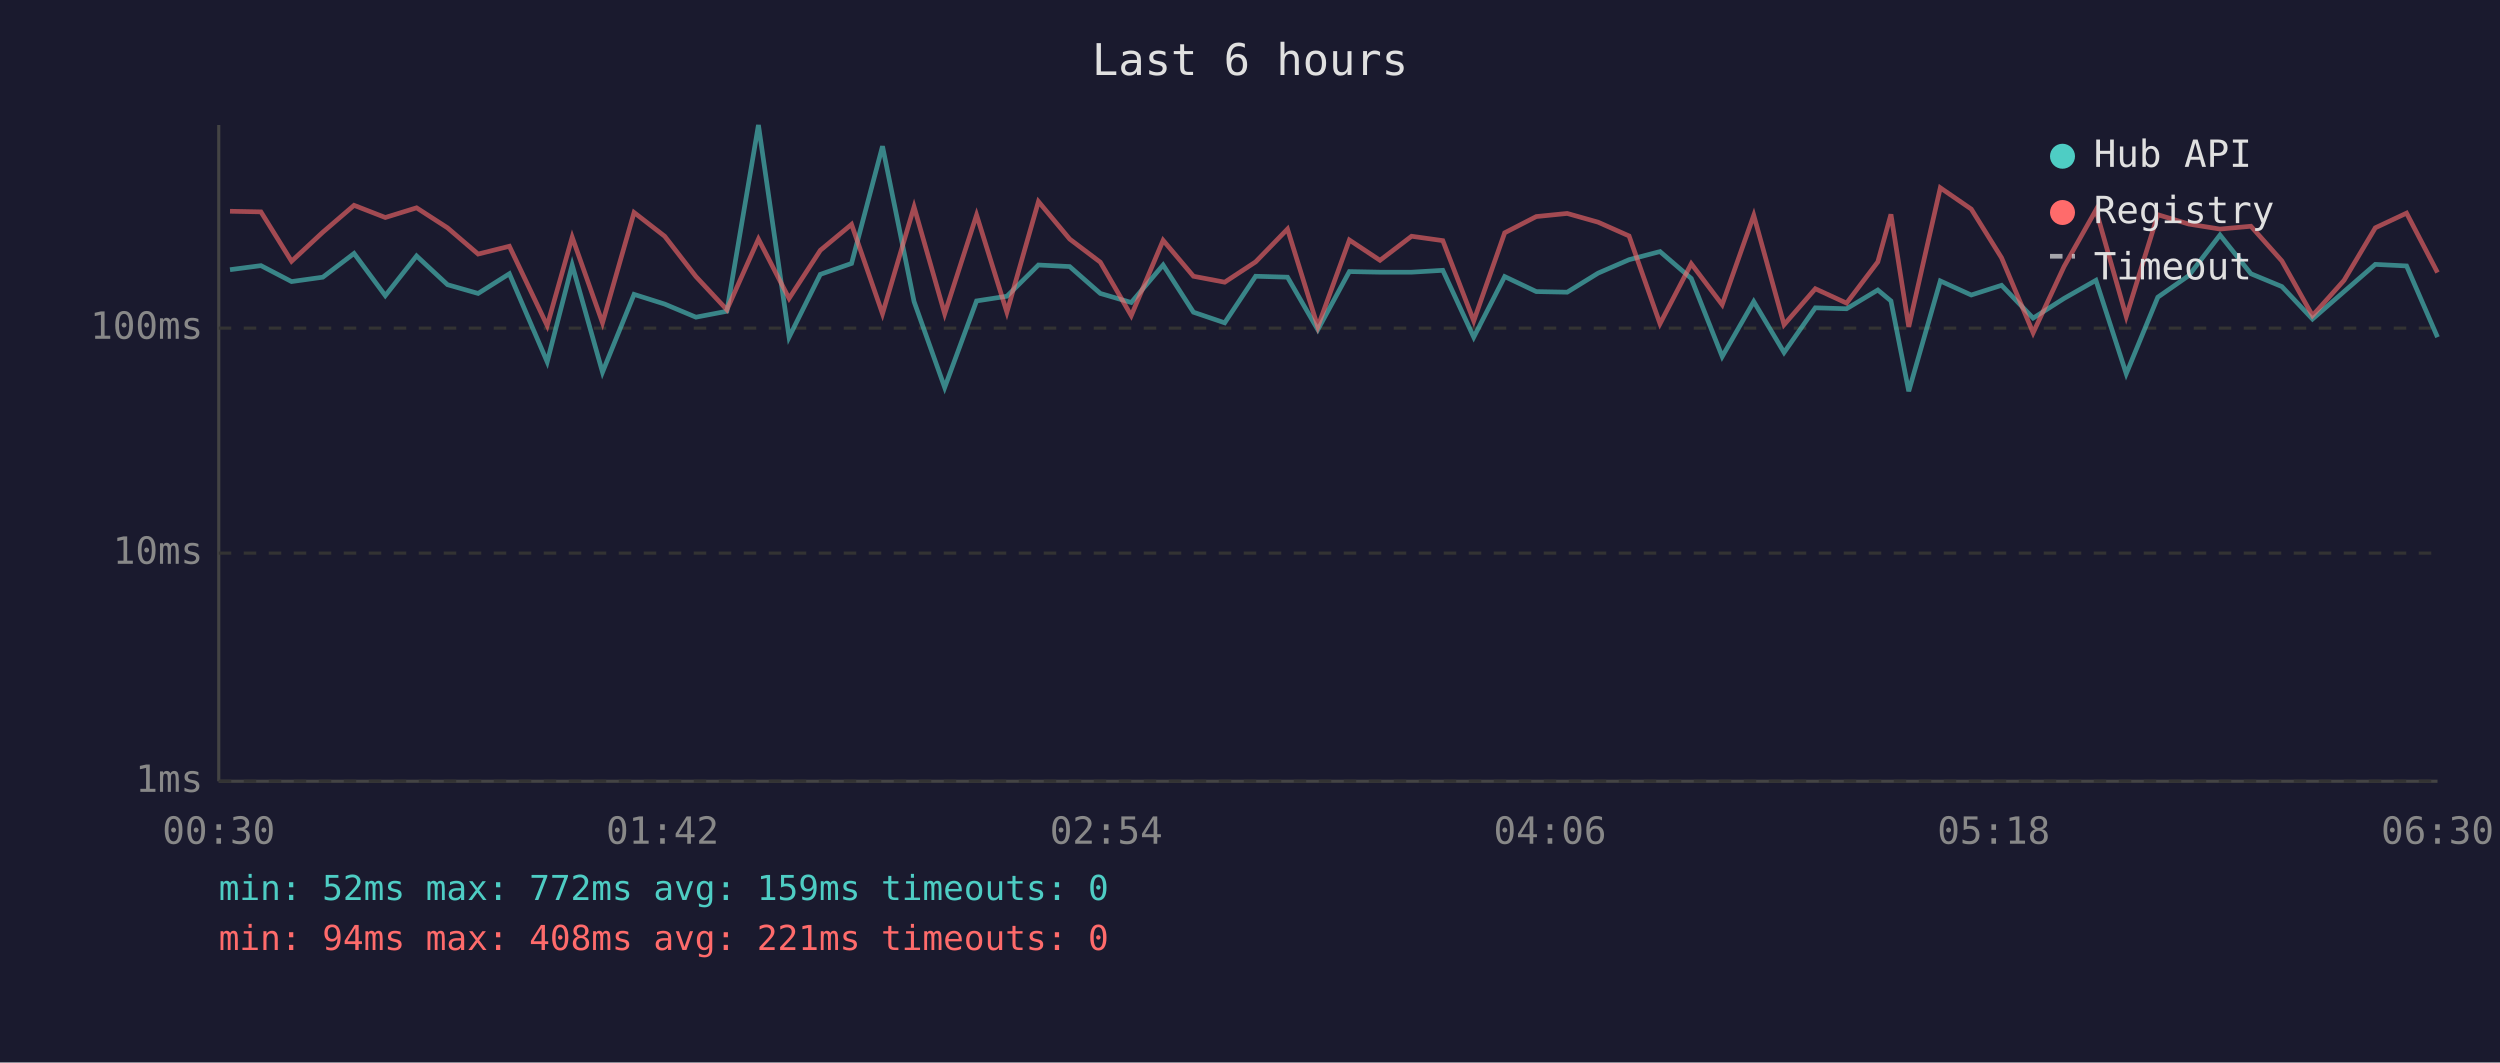
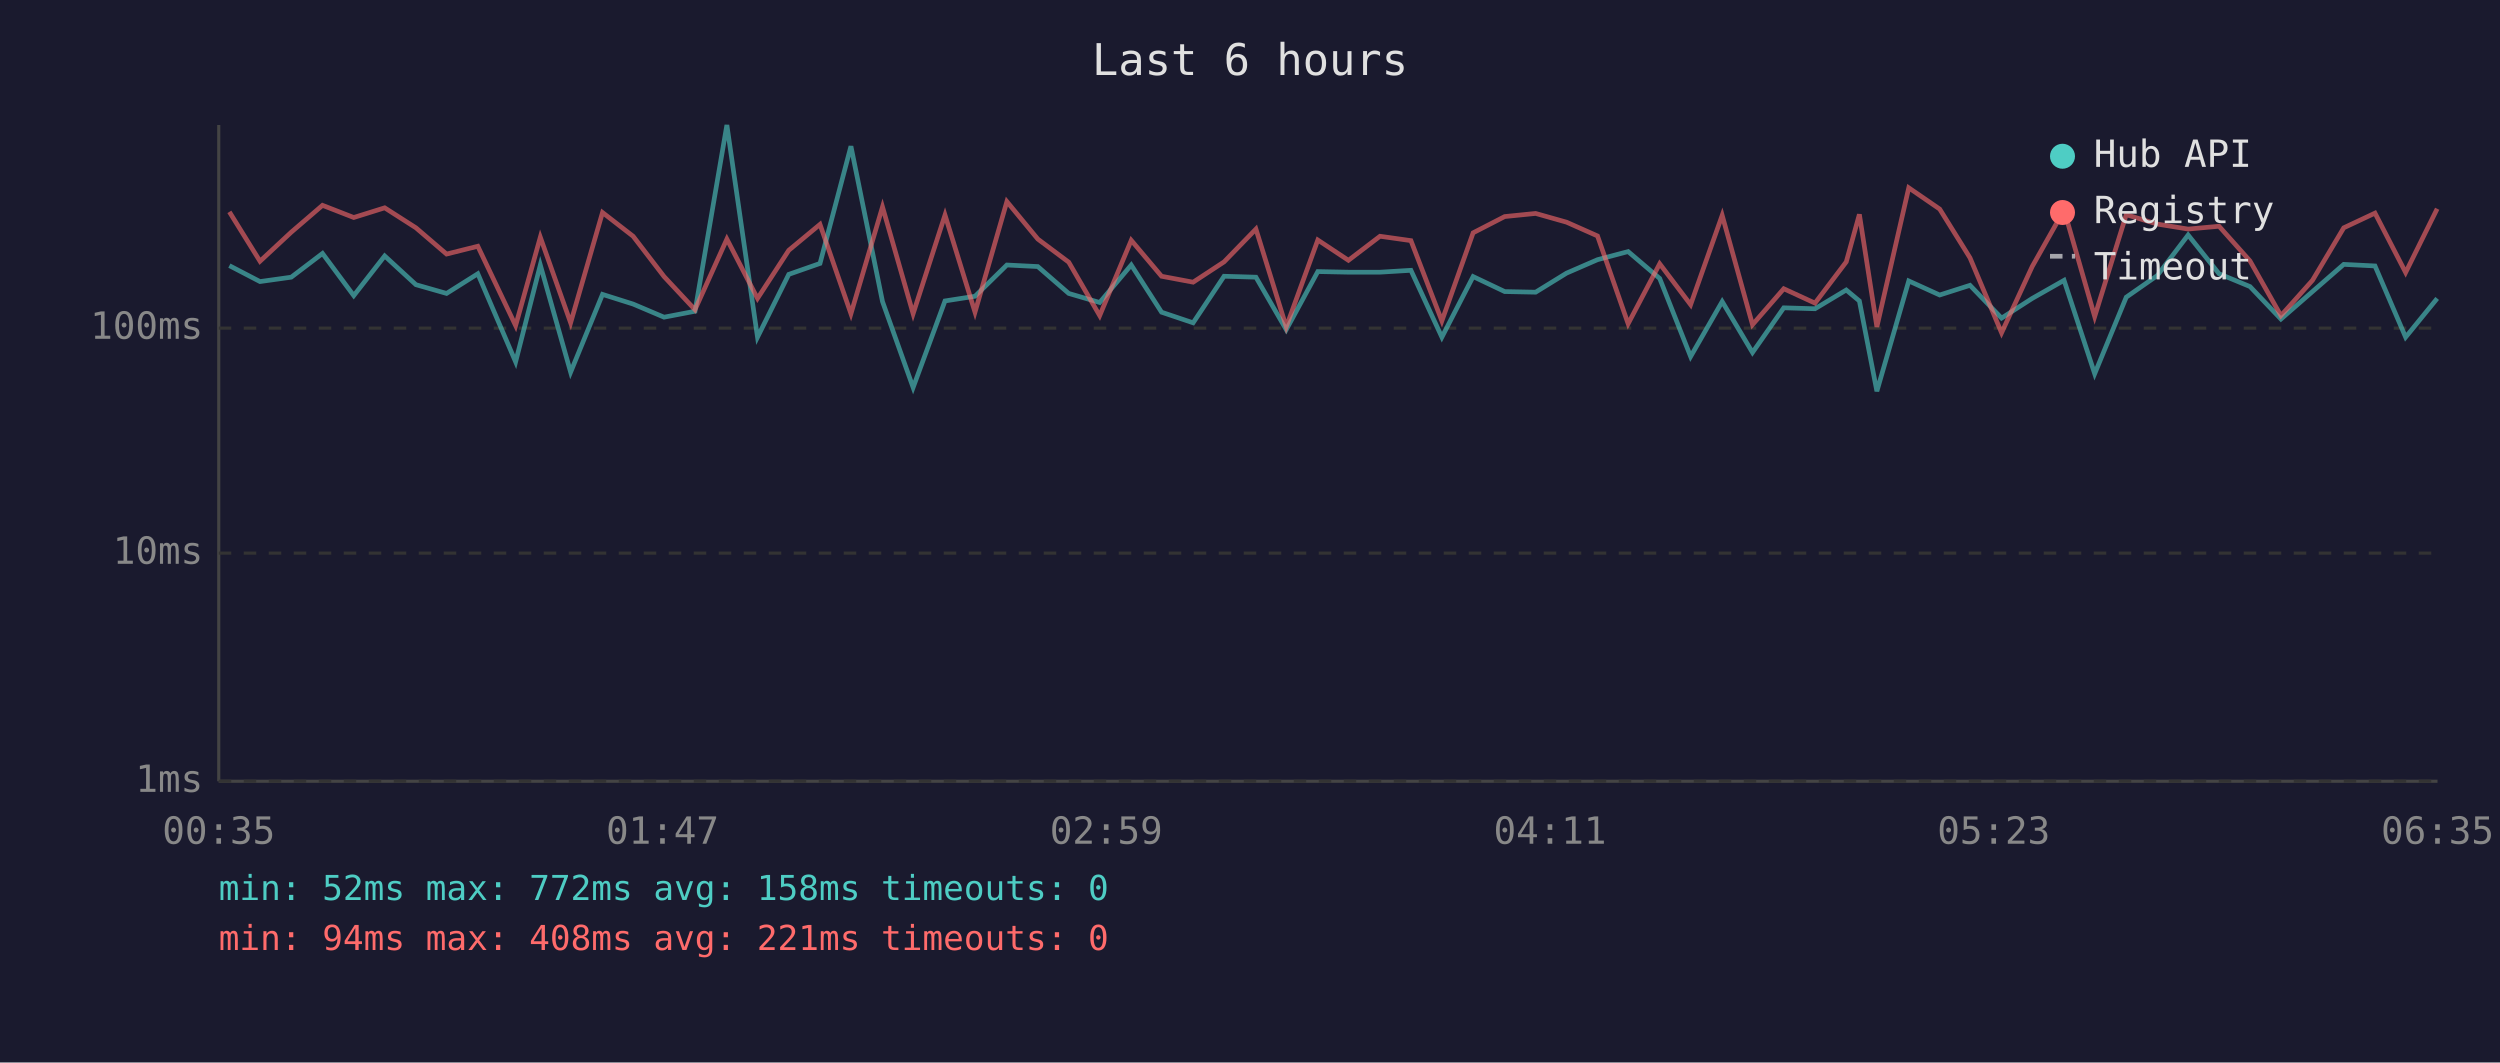
<svg xmlns="http://www.w3.org/2000/svg" viewBox="0 0 800 340" font-family="monospace" font-size="12">
  <rect width="800" height="340" fill="#1a1a2e" />
  <text x="400" y="24" fill="#e0e0e0" font-size="14" text-anchor="middle">Last 6 hours</text>
  <line x1="70" y1="40" x2="70" y2="250" stroke="#444" stroke-width="1" />
  <line x1="70" y1="250" x2="780" y2="250" stroke="#444" stroke-width="1" />
  <line x1="70" y1="250" x2="780" y2="250" stroke="#333" stroke-width="1" stroke-dasharray="4" />
  <text x="65" y="250" fill="#888" text-anchor="end" dominant-baseline="middle">1ms</text>
  <line x1="70" y1="177" x2="780" y2="177" stroke="#333" stroke-width="1" stroke-dasharray="4" />
  <text x="65" y="177" fill="#888" text-anchor="end" dominant-baseline="middle">10ms</text>
  <line x1="70" y1="105" x2="780" y2="105" stroke="#333" stroke-width="1" stroke-dasharray="4" />
  <text x="65" y="105" fill="#888" text-anchor="end" dominant-baseline="middle">100ms</text>
-   <text x="70" y="270" fill="#888" text-anchor="middle">00:30</text>
-   <text x="212" y="270" fill="#888" text-anchor="middle">01:42</text>
-   <text x="354" y="270" fill="#888" text-anchor="middle">02:54</text>
-   <text x="496" y="270" fill="#888" text-anchor="middle">04:06</text>
-   <text x="638" y="270" fill="#888" text-anchor="middle">05:18</text>
-   <text x="780" y="270" fill="#888" text-anchor="middle">06:30</text>
-   <polyline points="73.6,86.3 83.5,85.0 93.3,90.1 103.3,88.7 113.3,81.1 123.3,94.6 133.3,81.9 143.2,91.1 153.0,93.9 163.0,87.6 175.1,115.8 183.1,84.8 192.8,119.1 202.9,94.2 212.7,97.3 222.7,101.5 232.6,99.6 242.7,40.0 252.5,107.9 262.5,87.8 272.5,84.3 282.4,46.8 292.5,96.5 302.3,124.0 312.5,96.3 322.2,94.8 332.3,84.8 342.3,85.3 352.1,93.9 362.0,96.8 372.2,84.8 381.9,99.9 391.9,103.3 401.8,88.4 412.0,88.7 421.7,105.5 431.8,86.9 441.6,87.1 451.7,87.1 461.7,86.5 471.6,107.9 481.5,88.5 491.6,93.3 501.5,93.5 511.4,87.4 521.3,83.1 531.2,80.5 541.2,89.1 551.1,114.1 561.2,96.5 570.9,112.8 580.9,98.5 590.9,98.8 600.9,92.8 605.1,96.3 610.8,125.2 620.9,89.9 630.8,94.4 640.5,91.3 650.6,101.8 660.5,95.5 670.7,89.7 680.4,119.6 690.5,95.1 700.4,88.2 710.4,75.2 720.3,87.6 730.2,91.7 740.0,102.1 750.1,93.3 760.1,84.6 770.1,85.1 780.0,107.9" fill="none" stroke="#4ecdc4" stroke-width="1.5" opacity="0.6" />
-   <polyline points="73.6,67.6 83.5,67.8 93.3,83.6 103.3,74.3 113.3,65.7 123.3,69.6 133.3,66.5 143.2,72.9 153.0,81.3 163.0,78.8 175.1,104.2 183.1,75.9 192.8,103.3 202.9,68.0 212.7,75.6 222.7,88.5 232.6,99.1 242.7,76.5 252.5,95.5 262.5,80.1 272.5,71.8 282.4,100.4 292.5,66.2 302.3,100.4 312.5,68.8 322.2,99.9 332.3,64.5 342.3,76.5 352.1,83.9 362.0,101.0 372.2,76.9 381.9,88.4 391.9,90.3 401.8,83.8 412.0,73.3 421.7,104.6 431.8,76.8 441.6,83.3 451.7,75.6 461.7,77.0 471.6,102.7 481.5,74.5 491.6,69.3 501.5,68.3 511.4,71.1 521.3,75.5 531.2,103.6 541.2,84.4 551.1,97.5 561.2,68.9 570.9,103.9 580.9,92.4 590.9,97.0 600.9,83.8 605.1,68.6 610.8,104.6 620.9,60.1 630.8,66.9 640.5,82.5 650.6,106.5 660.5,85.3 670.7,67.2 680.4,101.3 690.5,68.7 700.4,71.7 710.4,73.3 720.3,72.4 730.2,83.5 740.0,101.0 750.1,89.7 760.1,72.9 770.1,68.2 780.0,87.2" fill="none" stroke="#ff6b6b" stroke-width="1.5" opacity="0.6" />
+   <text x="70" y="270" fill="#888" text-anchor="middle">00:35</text>
+   <text x="212" y="270" fill="#888" text-anchor="middle">01:47</text>
+   <text x="354" y="270" fill="#888" text-anchor="middle">02:59</text>
+   <text x="496" y="270" fill="#888" text-anchor="middle">04:11</text>
+   <text x="638" y="270" fill="#888" text-anchor="middle">05:23</text>
+   <text x="780" y="270" fill="#888" text-anchor="middle">06:35</text>
+   <polyline points="73.4,85.0 83.2,90.1 93.2,88.7 103.2,81.1 113.2,94.6 123.1,81.9 133.1,91.1 142.9,93.9 152.9,87.6 165.0,115.8 172.9,84.8 182.6,119.1 192.8,94.2 202.6,97.3 212.5,101.5 222.4,99.6 232.6,40.0 242.4,107.9 252.4,87.8 262.4,84.3 272.3,46.8 282.4,96.5 292.2,124.0 302.4,96.3 312.0,94.8 322.2,84.8 332.1,85.3 342.0,93.9 351.9,96.8 362.0,84.8 371.7,99.9 381.8,103.3 391.7,88.4 401.9,88.7 411.6,105.5 421.7,86.9 431.5,87.1 441.6,87.1 451.5,86.5 461.4,107.9 471.4,88.5 481.5,93.3 491.4,93.5 501.3,87.4 511.2,83.1 521.0,80.5 531.1,89.1 541.0,114.1 551.1,96.5 560.8,112.8 570.8,98.5 580.8,98.8 590.8,92.8 595.0,96.3 600.6,125.2 610.8,89.9 620.7,94.4 630.4,91.3 640.5,101.8 650.3,95.5 660.5,89.7 670.3,119.6 680.4,95.1 690.3,88.2 700.2,75.2 710.1,87.6 720.0,91.7 729.9,102.1 740.0,93.3 750.0,84.6 760.0,85.1 769.8,107.9 779.9,95.5" fill="none" stroke="#4ecdc4" stroke-width="1.5" opacity="0.6" />
+   <polyline points="73.4,67.8 83.2,83.6 93.2,74.3 103.2,65.7 113.2,69.6 123.1,66.5 133.1,72.9 142.9,81.3 152.9,78.8 165.0,104.2 172.9,75.9 182.6,103.3 192.8,68.0 202.6,75.6 212.5,88.5 222.4,99.1 232.6,76.5 242.4,95.5 252.4,80.1 262.4,71.8 272.3,100.4 282.4,66.2 292.2,100.4 302.4,68.8 312.0,99.9 322.2,64.5 332.1,76.5 342.0,83.9 351.9,101.0 362.0,76.9 371.7,88.4 381.8,90.3 391.7,83.8 401.9,73.3 411.6,104.6 421.7,76.8 431.5,83.3 441.6,75.6 451.5,77.0 461.4,102.7 471.4,74.5 481.5,69.3 491.4,68.3 501.3,71.1 511.2,75.5 521.0,103.6 531.1,84.4 541.0,97.5 551.1,68.9 560.8,103.9 570.8,92.4 580.8,97.0 590.8,83.8 595.0,68.6 600.6,104.6 610.8,60.1 620.7,66.9 630.4,82.5 640.5,106.5 650.3,85.3 660.5,67.2 670.3,101.3 680.4,68.7 690.3,71.7 700.2,73.3 710.1,72.4 720.0,83.5 729.9,101.0 740.0,89.7 750.0,72.9 760.0,68.2 769.8,87.2 779.9,66.8" fill="none" stroke="#ff6b6b" stroke-width="1.5" opacity="0.6" />
  <circle cx="660" cy="50" r="4" fill="#4ecdc4" />
  <text x="670" y="50" fill="#e0e0e0" dominant-baseline="middle">Hub API</text>
  <circle cx="660" cy="68" r="4" fill="#ff6b6b" />
  <text x="670" y="68" fill="#e0e0e0" dominant-baseline="middle">Registry</text>
  <line x1="656" y1="82" x2="664" y2="82" stroke="#e0e0e0" stroke-width="1.5" stroke-dasharray="4,3" opacity="0.7" />
  <text x="670" y="86" fill="#e0e0e0" dominant-baseline="middle">Timeout</text>
-   <text x="70" y="288" fill="#4ecdc4" font-size="11">min: 52ms  max: 772ms  avg: 159ms  timeouts: 0</text>
+   <text x="70" y="288" fill="#4ecdc4" font-size="11">min: 52ms  max: 772ms  avg: 158ms  timeouts: 0</text>
  <text x="70" y="304" fill="#ff6b6b" font-size="11">min: 94ms  max: 408ms  avg: 221ms  timeouts: 0</text>
</svg>
